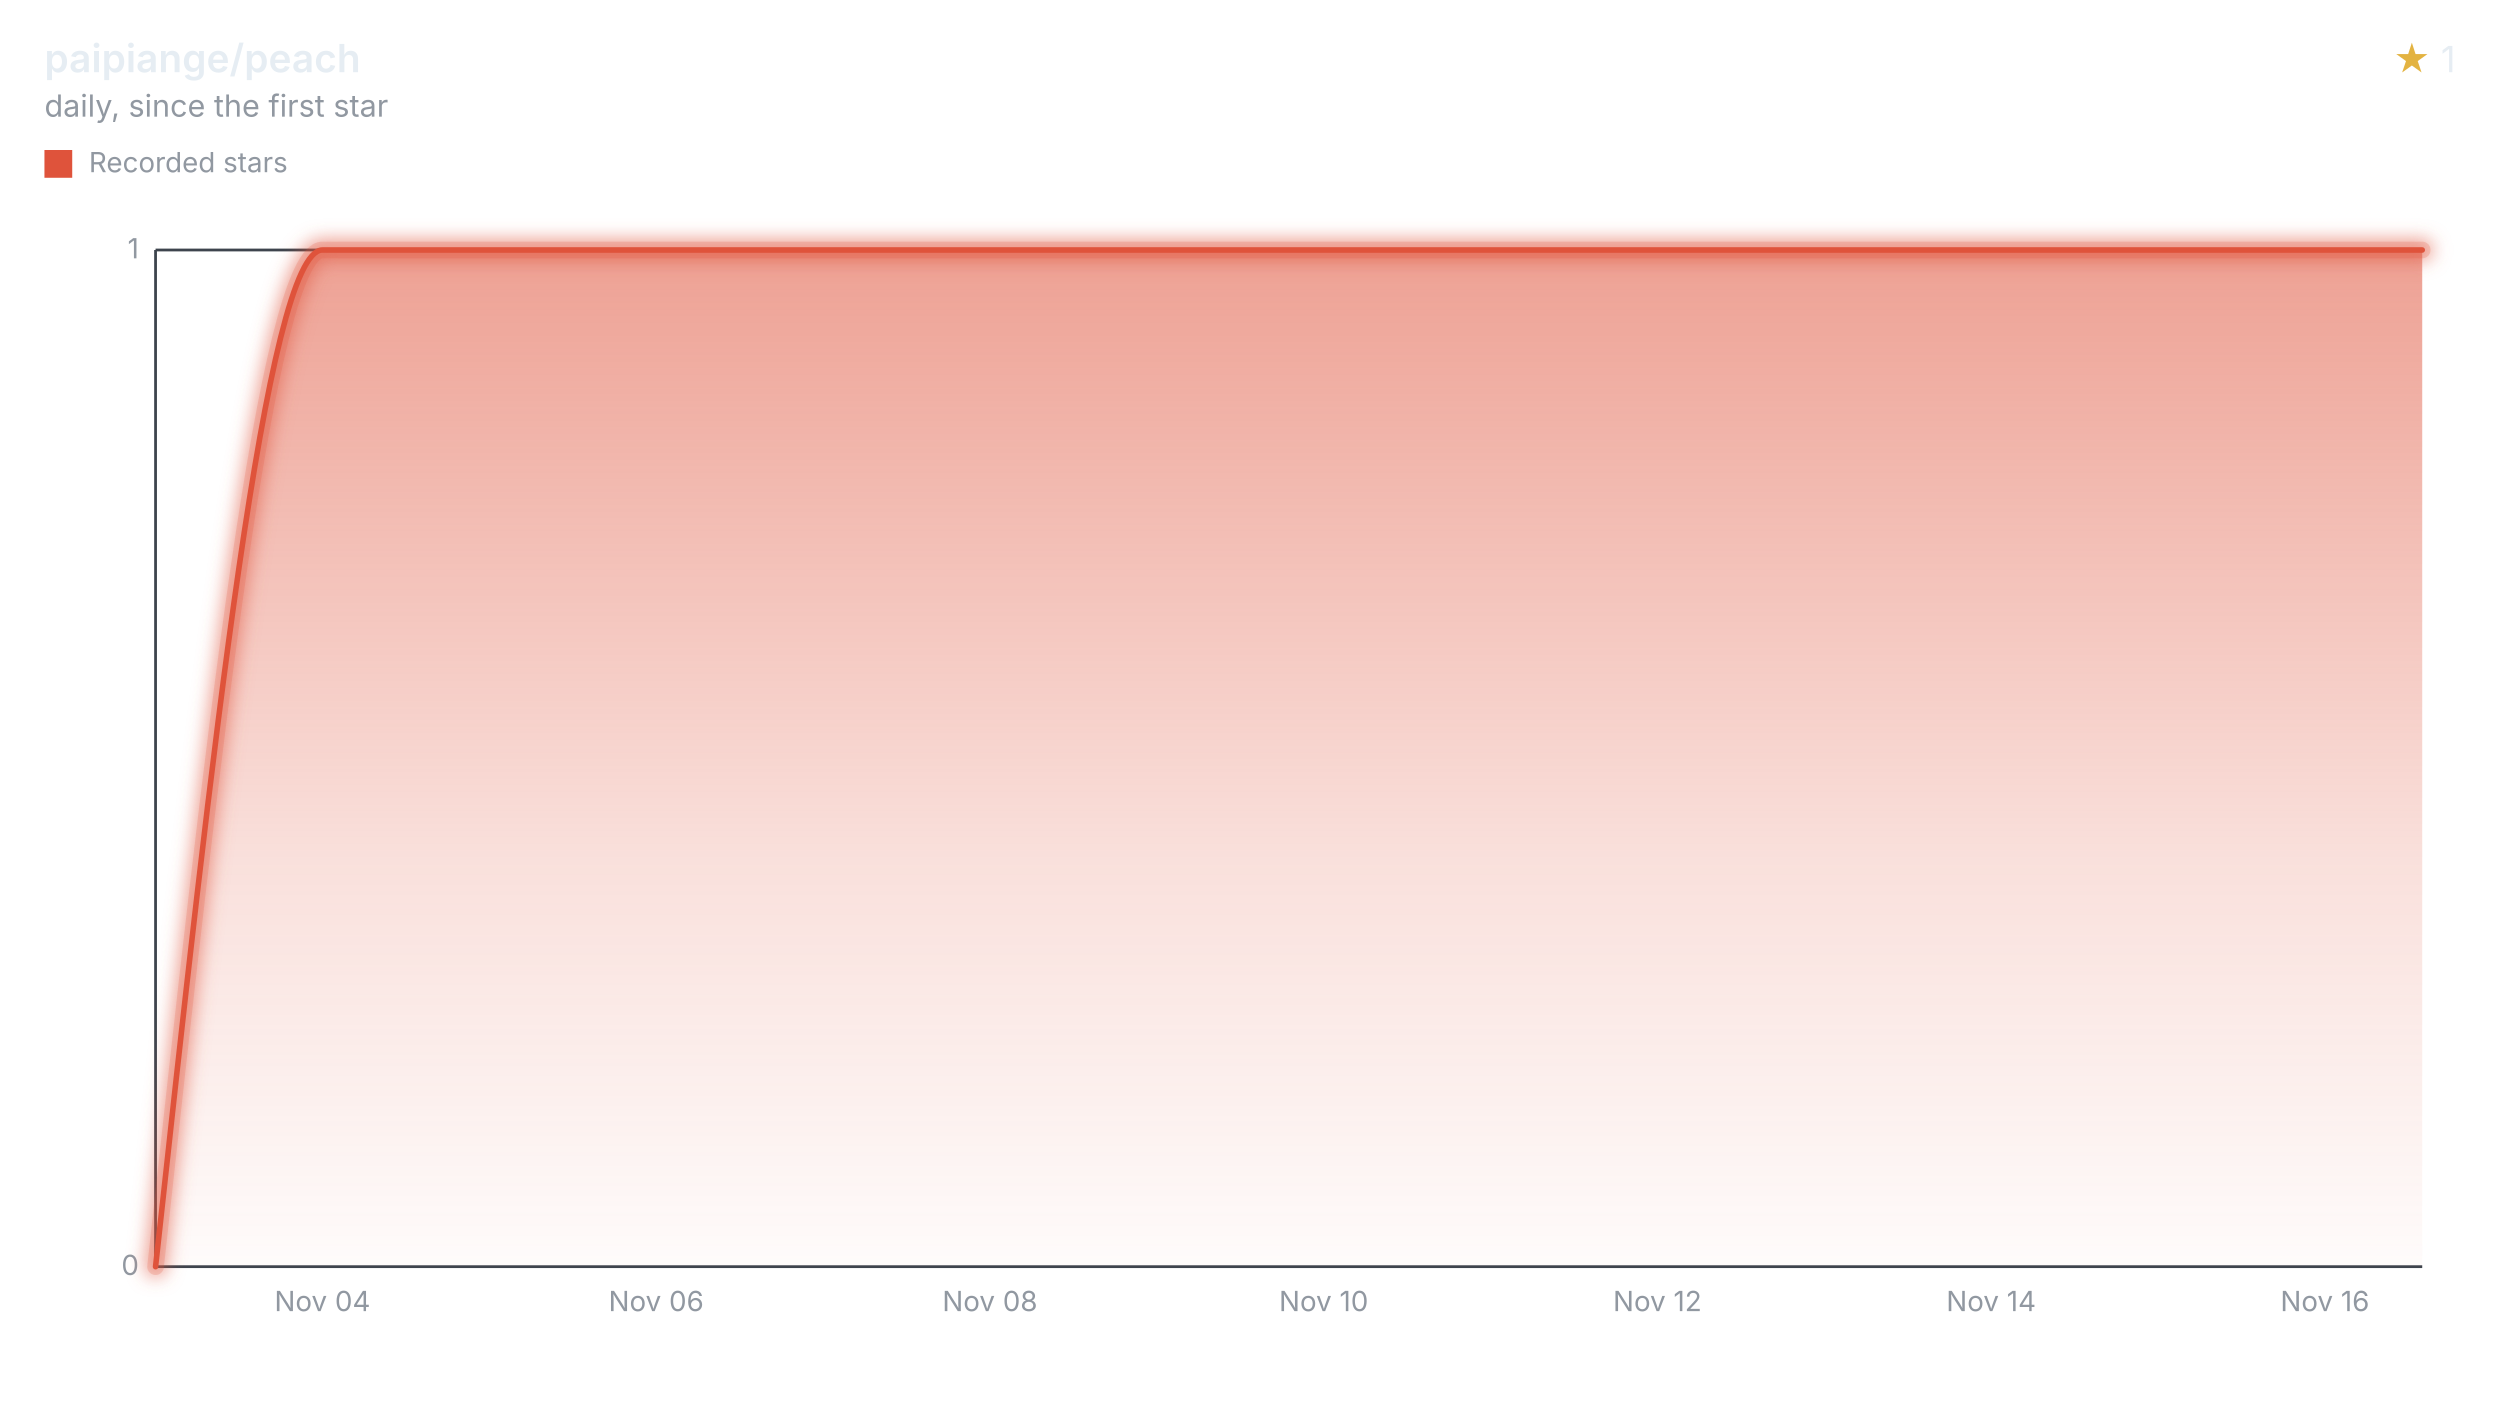
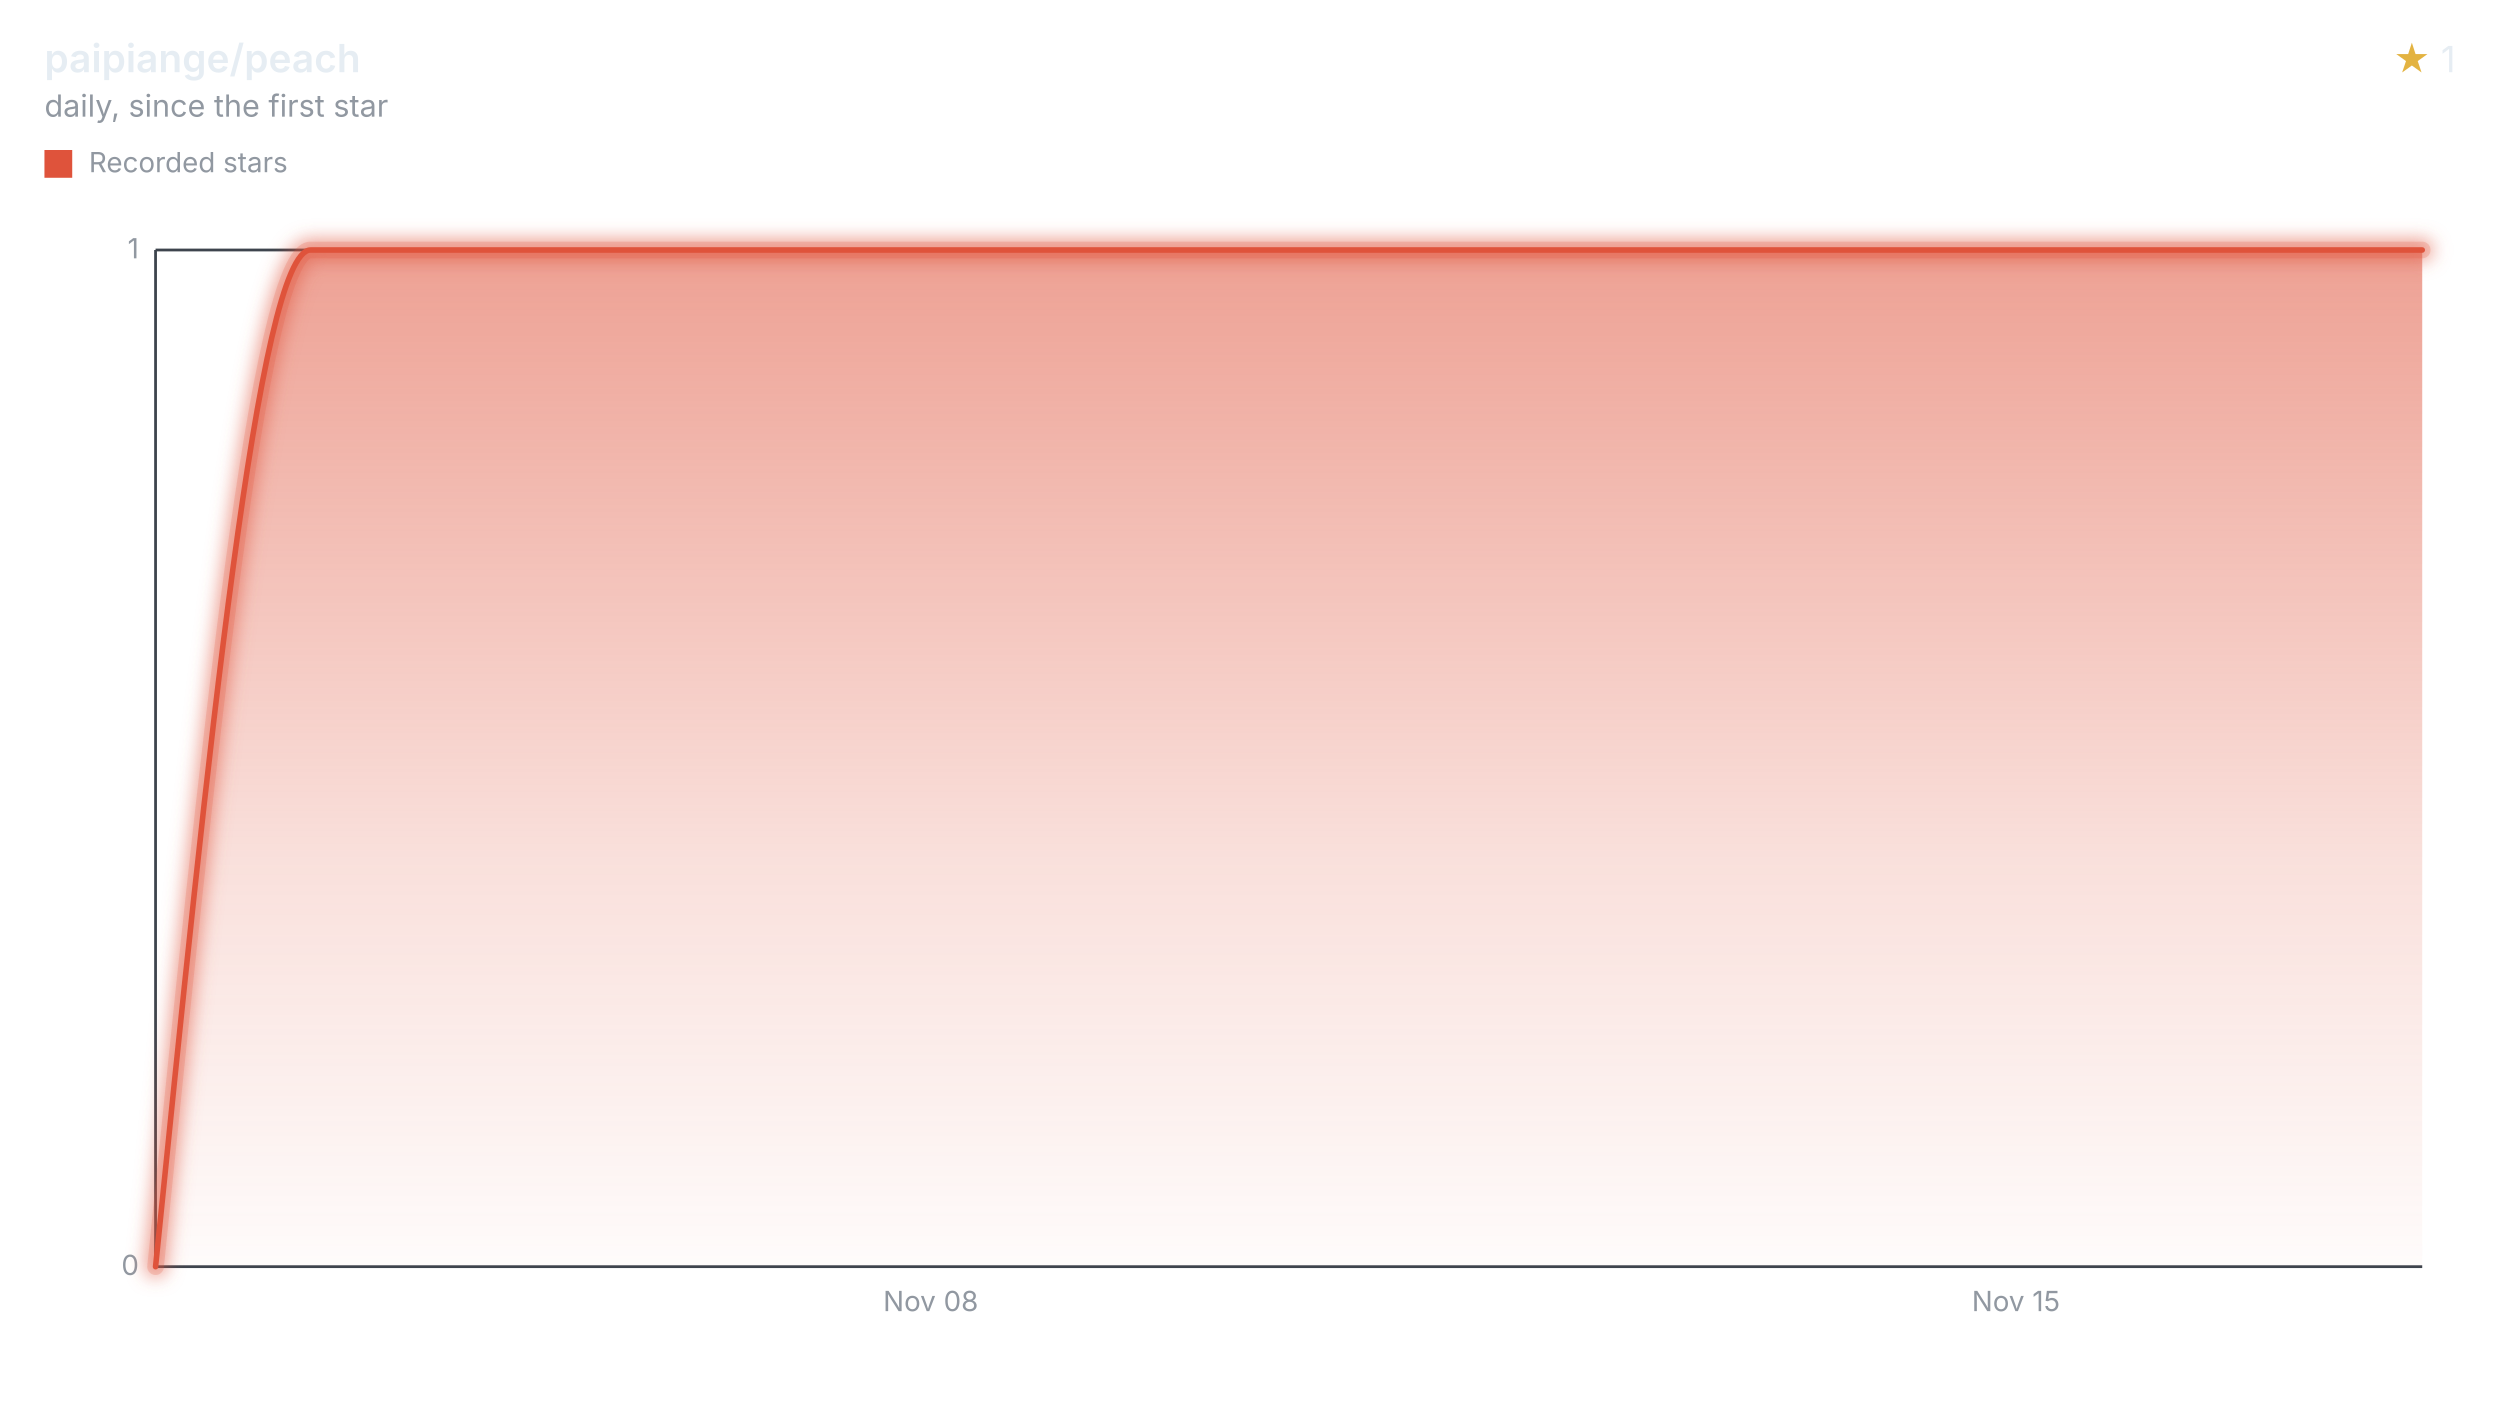
<svg xmlns="http://www.w3.org/2000/svg" width="900" height="508" viewBox="0 0 900 508" role="img" aria-labelledby="title desc">
  <style>svg{font-family:-apple-system,BlinkMacSystemFont,"Segoe UI",sans-serif;}.text{fill:#e6edf3;}.muted{fill:#9198a1;}.accent{fill:#e3b341;}.axis{stroke:#3d444d;}.ink{fill:none;stroke:#df533b;}.stop{stop-color:#df533b;}</style>
  <defs>
    <filter id="halo" filterUnits="userSpaceOnUse" x="44" y="78" width="840" height="390">
      <feGaussianBlur stdDeviation="3" />
    </filter>
    <linearGradient id="stream" x1="0" y1="0" x2="0" y2="1">
      <stop offset="0" class="stop" stop-opacity="0.55" />
      <stop offset="0.6" class="stop" stop-opacity="0.18" />
      <stop offset="1" class="stop" stop-opacity="0.02" />
    </linearGradient>
  </defs>
  <text x="16" y="26" class="text" font-size="14" font-weight="600">paipiange/peach</text>
  <text x="16" y="42" class="muted" font-size="11">daily, since the first star</text>
  <text x="884" y="26" class="text" font-size="13" text-anchor="end">
    <tspan class="accent">★</tspan> 1</text>
  <rect x="16" y="54" width="10" height="10" fill="#df533b" />
  <text x="32" y="62" class="muted" font-size="10">Recorded stars</text>
  <line x1="56" x2="872" y1="456.00" y2="456.00" class="axis" />
  <text x="50" y="459.00" class="muted" font-size="10" text-anchor="end">0</text>
  <line x1="56" x2="872" y1="90.00" y2="90.00" class="axis" />
  <text x="50" y="93.00" class="muted" font-size="10" text-anchor="end">1</text>
  <line x1="56" x2="56" y1="90" y2="456" class="axis" />
-   <text x="116.07" y="472" class="muted" font-size="10" text-anchor="middle">Nov 04</text>
-   <text x="236.22" y="472" class="muted" font-size="10" text-anchor="middle">Nov 06</text>
-   <text x="356.37" y="472" class="muted" font-size="10" text-anchor="middle">Nov 08</text>
-   <text x="476.52" y="472" class="muted" font-size="10" text-anchor="middle">Nov 10</text>
-   <text x="596.66" y="472" class="muted" font-size="10" text-anchor="middle">Nov 12</text>
-   <text x="716.81" y="472" class="muted" font-size="10" text-anchor="middle">Nov 14</text>
-   <text x="836.96" y="472" class="muted" font-size="10" text-anchor="middle">Nov 16</text>
-   <path d="M56.00,456.00C76.02,273.00,96.05,90.00,116.07,90.00C136.10,90.00,156.12,90.00,176.15,90.00C196.17,90.00,216.20,90.00,236.22,90.00C256.25,90.00,276.27,90.00,296.29,90.00C316.32,90.00,336.34,90.00,356.37,90.00C376.39,90.00,396.42,90.00,416.44,90.00C436.47,90.00,456.49,90.00,476.52,90.00C496.54,90.00,516.56,90.00,536.59,90.00C556.61,90.00,576.64,90.00,596.66,90.00C616.69,90.00,636.71,90.00,656.74,90.00C676.76,90.00,696.79,90.00,716.81,90.00C736.84,90.00,756.86,90.00,776.88,90.00C796.91,90.00,816.93,90.00,836.96,90.00C848.64,90.00,860.32,90.00,872.00,90.00L872.00,456L56.00,456Z" fill="url(#stream)" />
+   <text x="335.06" y="472" class="muted" font-size="10" text-anchor="middle">Nov 08</text>
+   <text x="725.74" y="472" class="muted" font-size="10" text-anchor="middle">Nov 15</text>
+   <path d="M56.00,456.00C74.60,273.00,93.21,90.00,111.81,90.00C130.42,90.00,149.02,90.00,167.62,90.00C186.23,90.00,204.83,90.00,223.43,90.00C242.04,90.00,260.64,90.00,279.25,90.00C297.85,90.00,316.45,90.00,335.06,90.00C353.66,90.00,372.27,90.00,390.87,90.00C409.47,90.00,428.08,90.00,446.68,90.00C465.28,90.00,483.89,90.00,502.49,90.00C521.10,90.00,539.70,90.00,558.30,90.00C576.91,90.00,595.51,90.00,614.11,90.00C632.72,90.00,651.32,90.00,669.93,90.00C688.53,90.00,707.13,90.00,725.74,90.00C744.34,90.00,762.95,90.00,781.55,90.00C800.15,90.00,818.76,90.00,837.36,90.00C848.91,90.00,860.45,90.00,872.00,90.00L872.00,456L56.00,456Z" fill="url(#stream)" />
  <g filter="url(#halo)" opacity="0.55">
-     <path d="M56.00,456.00C76.02,273.00,96.05,90.00,116.07,90.00C136.10,90.00,156.12,90.00,176.15,90.00C196.17,90.00,216.20,90.00,236.22,90.00C256.25,90.00,276.27,90.00,296.29,90.00C316.32,90.00,336.34,90.00,356.37,90.00C376.39,90.00,396.42,90.00,416.44,90.00C436.47,90.00,456.49,90.00,476.52,90.00C496.54,90.00,516.56,90.00,536.59,90.00C556.61,90.00,576.64,90.00,596.66,90.00C616.69,90.00,636.71,90.00,656.74,90.00C676.76,90.00,696.79,90.00,716.81,90.00C736.84,90.00,756.86,90.00,776.88,90.00C796.91,90.00,816.93,90.00,836.96,90.00C848.64,90.00,860.32,90.00,872.00,90.00" class="ink" stroke-linecap="round" stroke-linejoin="round" stroke-width="8" />
+     <path d="M56.00,456.00C74.60,273.00,93.21,90.00,111.81,90.00C130.42,90.00,149.02,90.00,167.62,90.00C186.23,90.00,204.83,90.00,223.43,90.00C242.04,90.00,260.64,90.00,279.25,90.00C297.85,90.00,316.45,90.00,335.06,90.00C353.66,90.00,372.27,90.00,390.87,90.00C409.47,90.00,428.08,90.00,446.68,90.00C465.28,90.00,483.89,90.00,502.49,90.00C521.10,90.00,539.70,90.00,558.30,90.00C576.91,90.00,595.51,90.00,614.11,90.00C632.72,90.00,651.32,90.00,669.93,90.00C688.53,90.00,707.13,90.00,725.74,90.00C744.34,90.00,762.95,90.00,781.55,90.00C800.15,90.00,818.76,90.00,837.36,90.00C848.91,90.00,860.45,90.00,872.00,90.00" class="ink" stroke-linecap="round" stroke-linejoin="round" stroke-width="8" />
  </g>
  <g opacity="0.2">
-     <path d="M56.00,456.00C76.02,273.00,96.05,90.00,116.07,90.00C136.10,90.00,156.12,90.00,176.15,90.00C196.17,90.00,216.20,90.00,236.22,90.00C256.25,90.00,276.27,90.00,296.29,90.00C316.32,90.00,336.34,90.00,356.37,90.00C376.39,90.00,396.42,90.00,416.44,90.00C436.47,90.00,456.49,90.00,476.52,90.00C496.54,90.00,516.56,90.00,536.59,90.00C556.61,90.00,576.64,90.00,596.66,90.00C616.69,90.00,636.71,90.00,656.74,90.00C676.76,90.00,696.79,90.00,716.81,90.00C736.84,90.00,756.86,90.00,776.88,90.00C796.91,90.00,816.93,90.00,836.96,90.00C848.64,90.00,860.32,90.00,872.00,90.00" class="ink" stroke-linecap="round" stroke-linejoin="round" stroke-width="6" />
+     <path d="M56.00,456.00C74.60,273.00,93.21,90.00,111.81,90.00C130.42,90.00,149.02,90.00,167.62,90.00C186.23,90.00,204.83,90.00,223.43,90.00C242.04,90.00,260.64,90.00,279.25,90.00C297.85,90.00,316.45,90.00,335.06,90.00C353.66,90.00,372.27,90.00,390.87,90.00C409.47,90.00,428.08,90.00,446.68,90.00C465.28,90.00,483.89,90.00,502.49,90.00C521.10,90.00,539.70,90.00,558.30,90.00C576.91,90.00,595.51,90.00,614.11,90.00C632.72,90.00,651.32,90.00,669.93,90.00C688.53,90.00,707.13,90.00,725.74,90.00C744.34,90.00,762.95,90.00,781.55,90.00C800.15,90.00,818.76,90.00,837.36,90.00C848.91,90.00,860.45,90.00,872.00,90.00" class="ink" stroke-linecap="round" stroke-linejoin="round" stroke-width="6" />
  </g>
-   <path d="M56.00,456.00C76.02,273.00,96.05,90.00,116.07,90.00C136.10,90.00,156.12,90.00,176.15,90.00C196.17,90.00,216.20,90.00,236.22,90.00C256.25,90.00,276.27,90.00,296.29,90.00C316.32,90.00,336.34,90.00,356.37,90.00C376.39,90.00,396.42,90.00,416.44,90.00C436.47,90.00,456.49,90.00,476.52,90.00C496.54,90.00,516.56,90.00,536.59,90.00C556.61,90.00,576.64,90.00,596.66,90.00C616.69,90.00,636.71,90.00,656.74,90.00C676.76,90.00,696.79,90.00,716.81,90.00C736.84,90.00,756.86,90.00,776.88,90.00C796.91,90.00,816.93,90.00,836.96,90.00C848.64,90.00,860.32,90.00,872.00,90.00" class="ink" stroke-linecap="round" stroke-linejoin="round" stroke-width="2" />
+   <path d="M56.00,456.00C74.60,273.00,93.21,90.00,111.81,90.00C130.42,90.00,149.02,90.00,167.62,90.00C186.23,90.00,204.83,90.00,223.43,90.00C242.04,90.00,260.64,90.00,279.25,90.00C297.85,90.00,316.45,90.00,335.06,90.00C353.66,90.00,372.27,90.00,390.87,90.00C409.47,90.00,428.08,90.00,446.68,90.00C465.28,90.00,483.89,90.00,502.49,90.00C521.10,90.00,539.70,90.00,558.30,90.00C576.91,90.00,595.51,90.00,614.11,90.00C632.72,90.00,651.32,90.00,669.93,90.00C688.53,90.00,707.13,90.00,725.74,90.00C744.34,90.00,762.95,90.00,781.55,90.00C800.15,90.00,818.76,90.00,837.36,90.00C848.91,90.00,860.45,90.00,872.00,90.00" class="ink" stroke-linecap="round" stroke-linejoin="round" stroke-width="2" />
</svg>
